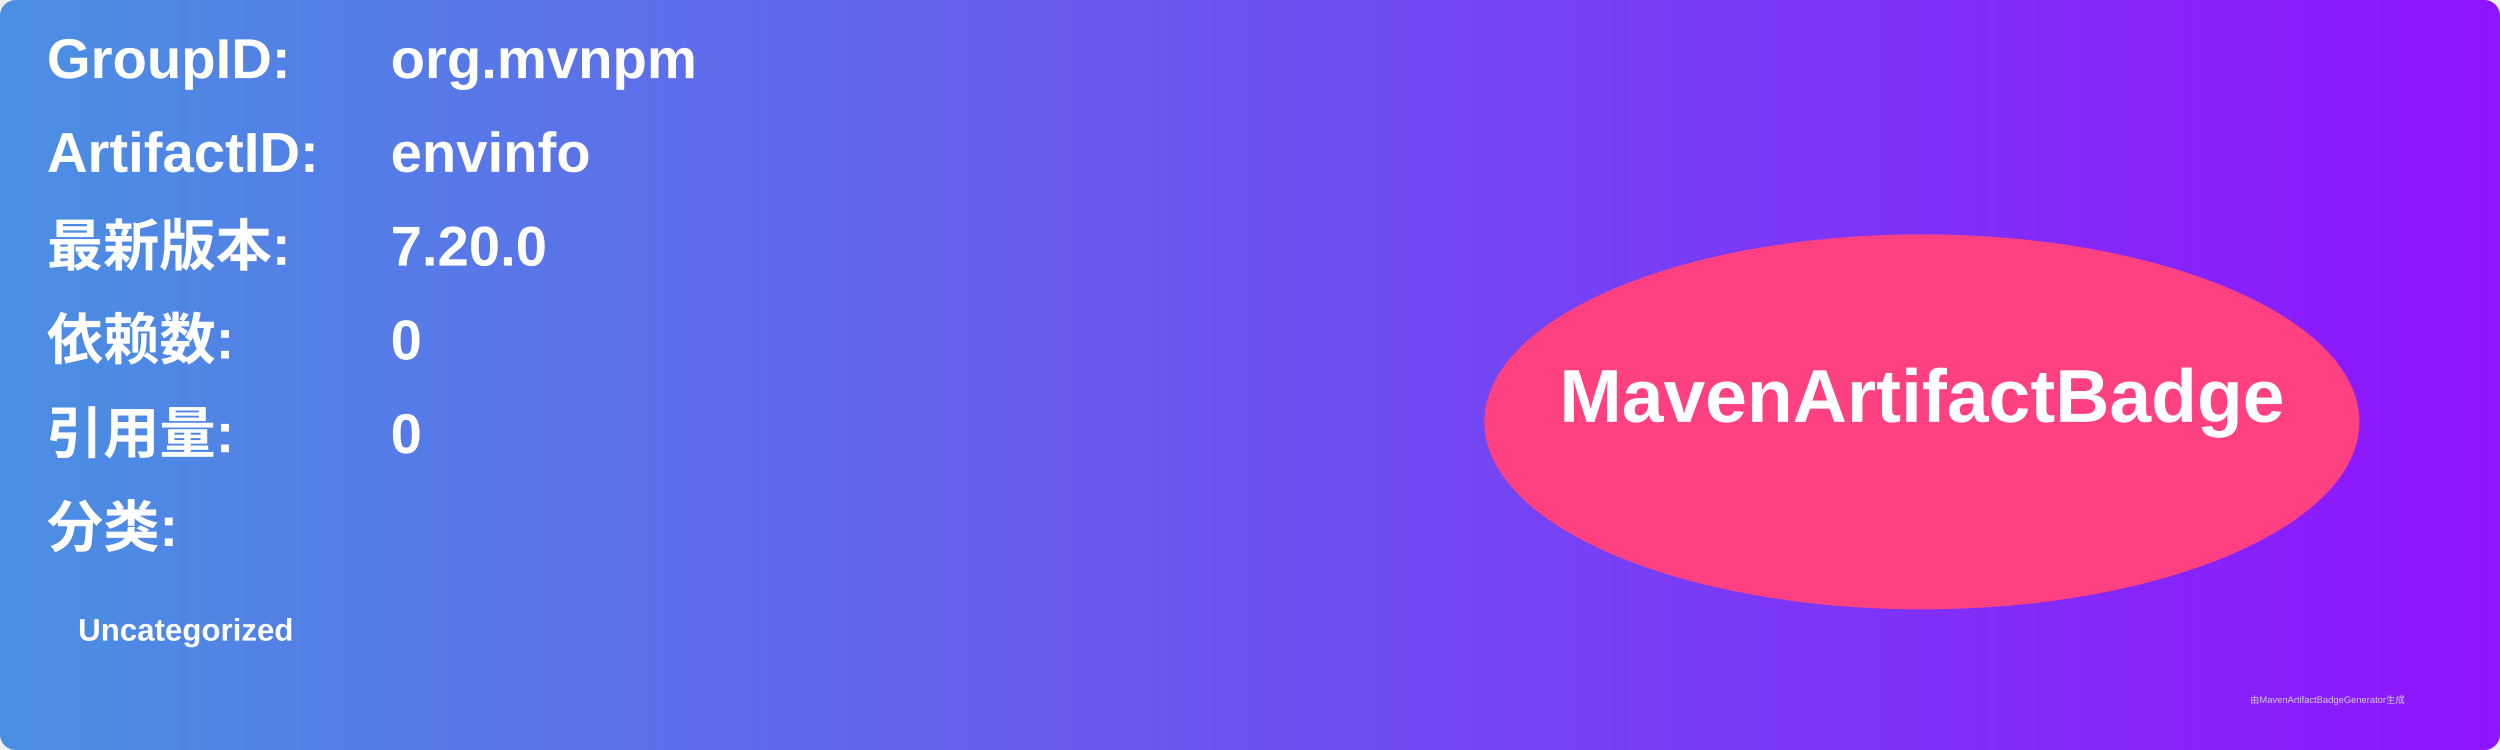
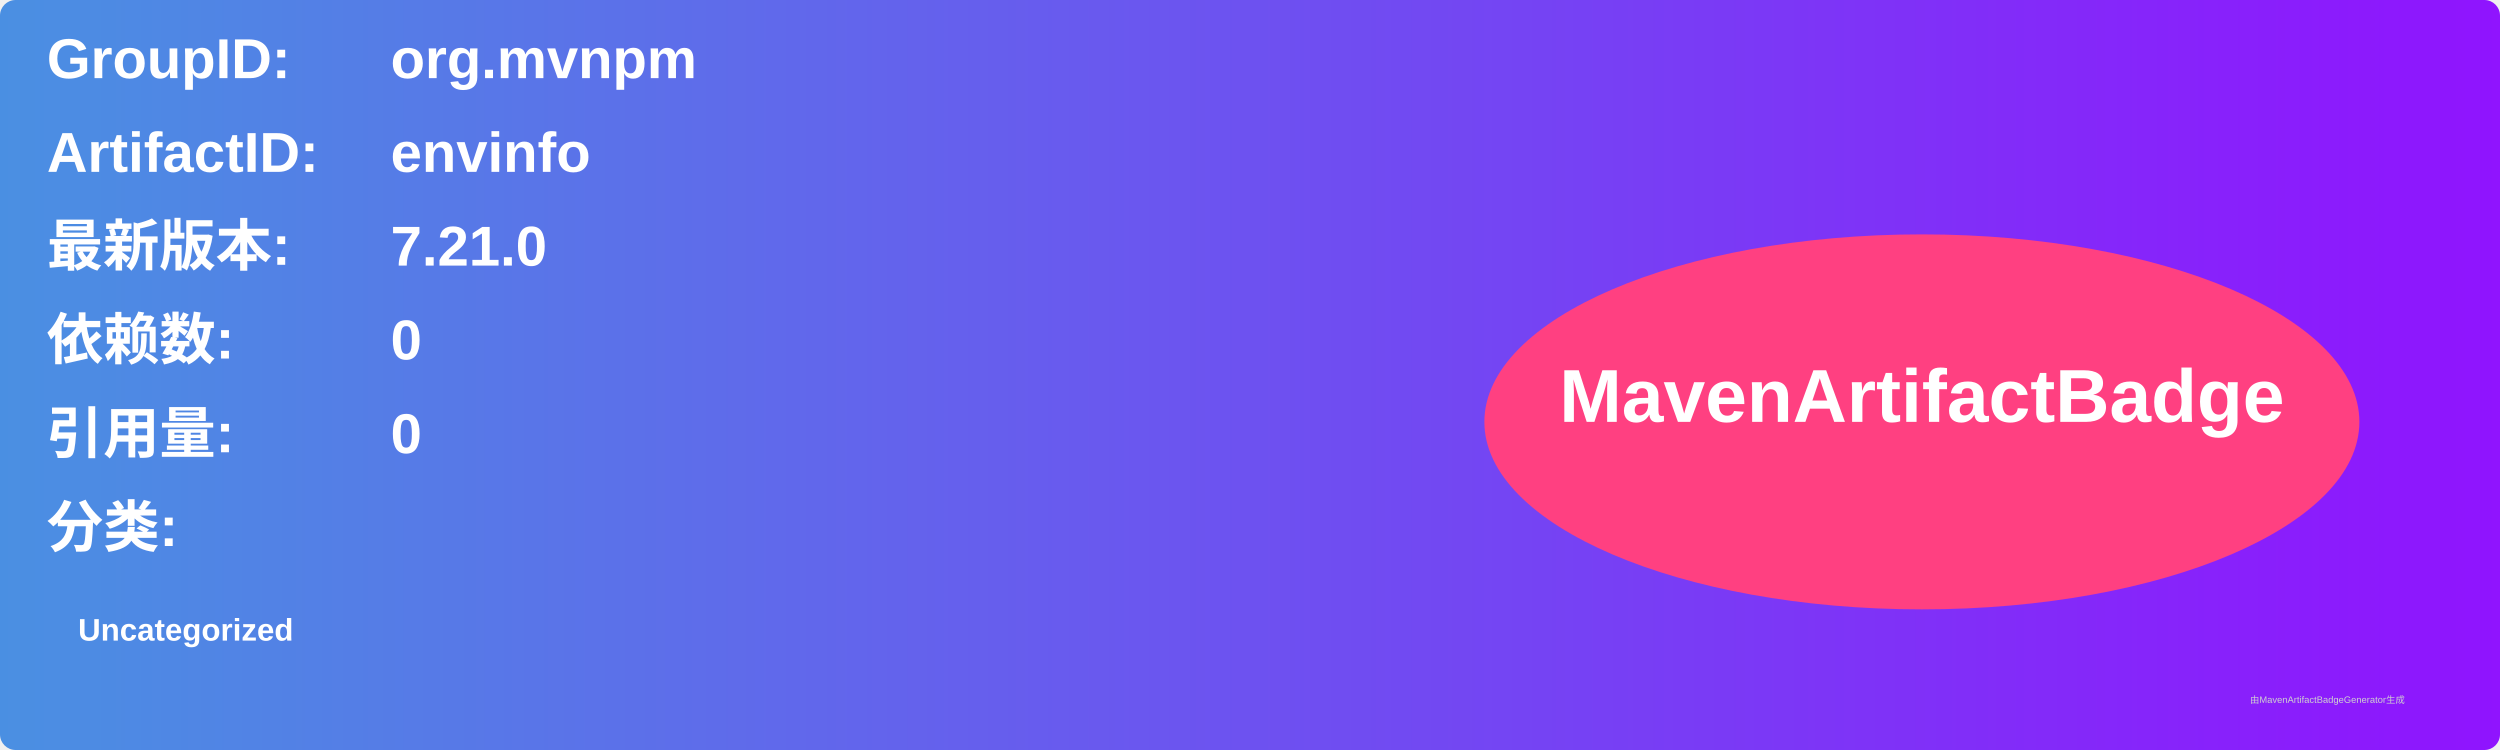
<svg xmlns="http://www.w3.org/2000/svg" width="800" height="240" viewBox="0 0 800 240">
  <linearGradient id="grad" x1="0%" y1="0%" x2="100%" y2="0%">
    <stop offset="0%" stop-color="#4a90e2" />
    <stop offset="100%" stop-color="#9013fe" />
  </linearGradient>
  <rect width="100%" height="100%" rx="5" ry="5" fill="url(#grad)" />
  <g transform="translate(15, 15)">
    <text x="0" y="10" font-family="Arial" font-size="18" fill="white" font-weight="bold" width="260">GroupID:</text>
    <text x="110" y="10" font-family="Arial" font-size="18" fill="white" font-weight="bold" width="460">org.mvnpm</text>
    <text x="0" y="40" font-family="Arial" font-size="18" fill="white" font-weight="bold" width="260">ArtifactID:</text>
    <text x="110" y="40" font-family="Arial" font-size="18" fill="white" font-weight="bold" width="460">envinfo</text>
    <text x="0" y="70" font-family="Arial" font-size="18" fill="white" font-weight="bold">最新版本:</text>
    <text x="110" y="70" font-family="Arial" font-size="18" fill="white" font-weight="bold">
-       <tspan font-weight="bold">7.20.0</tspan>
+       <tspan font-weight="bold">7.21.0</tspan>
    </text>
    <text x="0" y="100" font-family="Arial" font-size="18" fill="white" font-weight="bold">依赖数: </text>
    <text x="110" y="100" font-family="Arial" font-size="18" fill="white">
      <tspan font-weight="bold">0</tspan>
    </text>
    <text x="0" y="130" font-family="Arial" font-size="18" fill="white" font-weight="bold">引用量: </text>
    <text x="110" y="130" font-family="Arial" font-size="18" fill="white">
      <tspan font-weight="bold">0</tspan>
    </text>
    <text x="0" y="160" font-family="Arial" font-size="18" fill="white" font-weight="bold">分类:</text>
    <text x="10" y="190" font-family="Arial" font-size="10" fill="white">
      <tspan font-weight="bold">Uncategorized</tspan>
    </text>
    <ellipse cx="600" cy="120" rx="140" ry="60" fill="#ff4081" />
    <text x="600" y="120" text-anchor="middle" font-family="Arial" font-size="24" fill="white" font-weight="bold">MavenArtifactBadge</text>
  </g>
  <text x="720" y="225" font-family="Arial" font-size="3" fill="#d0d0d0">由MavenArtifactBadgeGenerator生成</text>
</svg>
